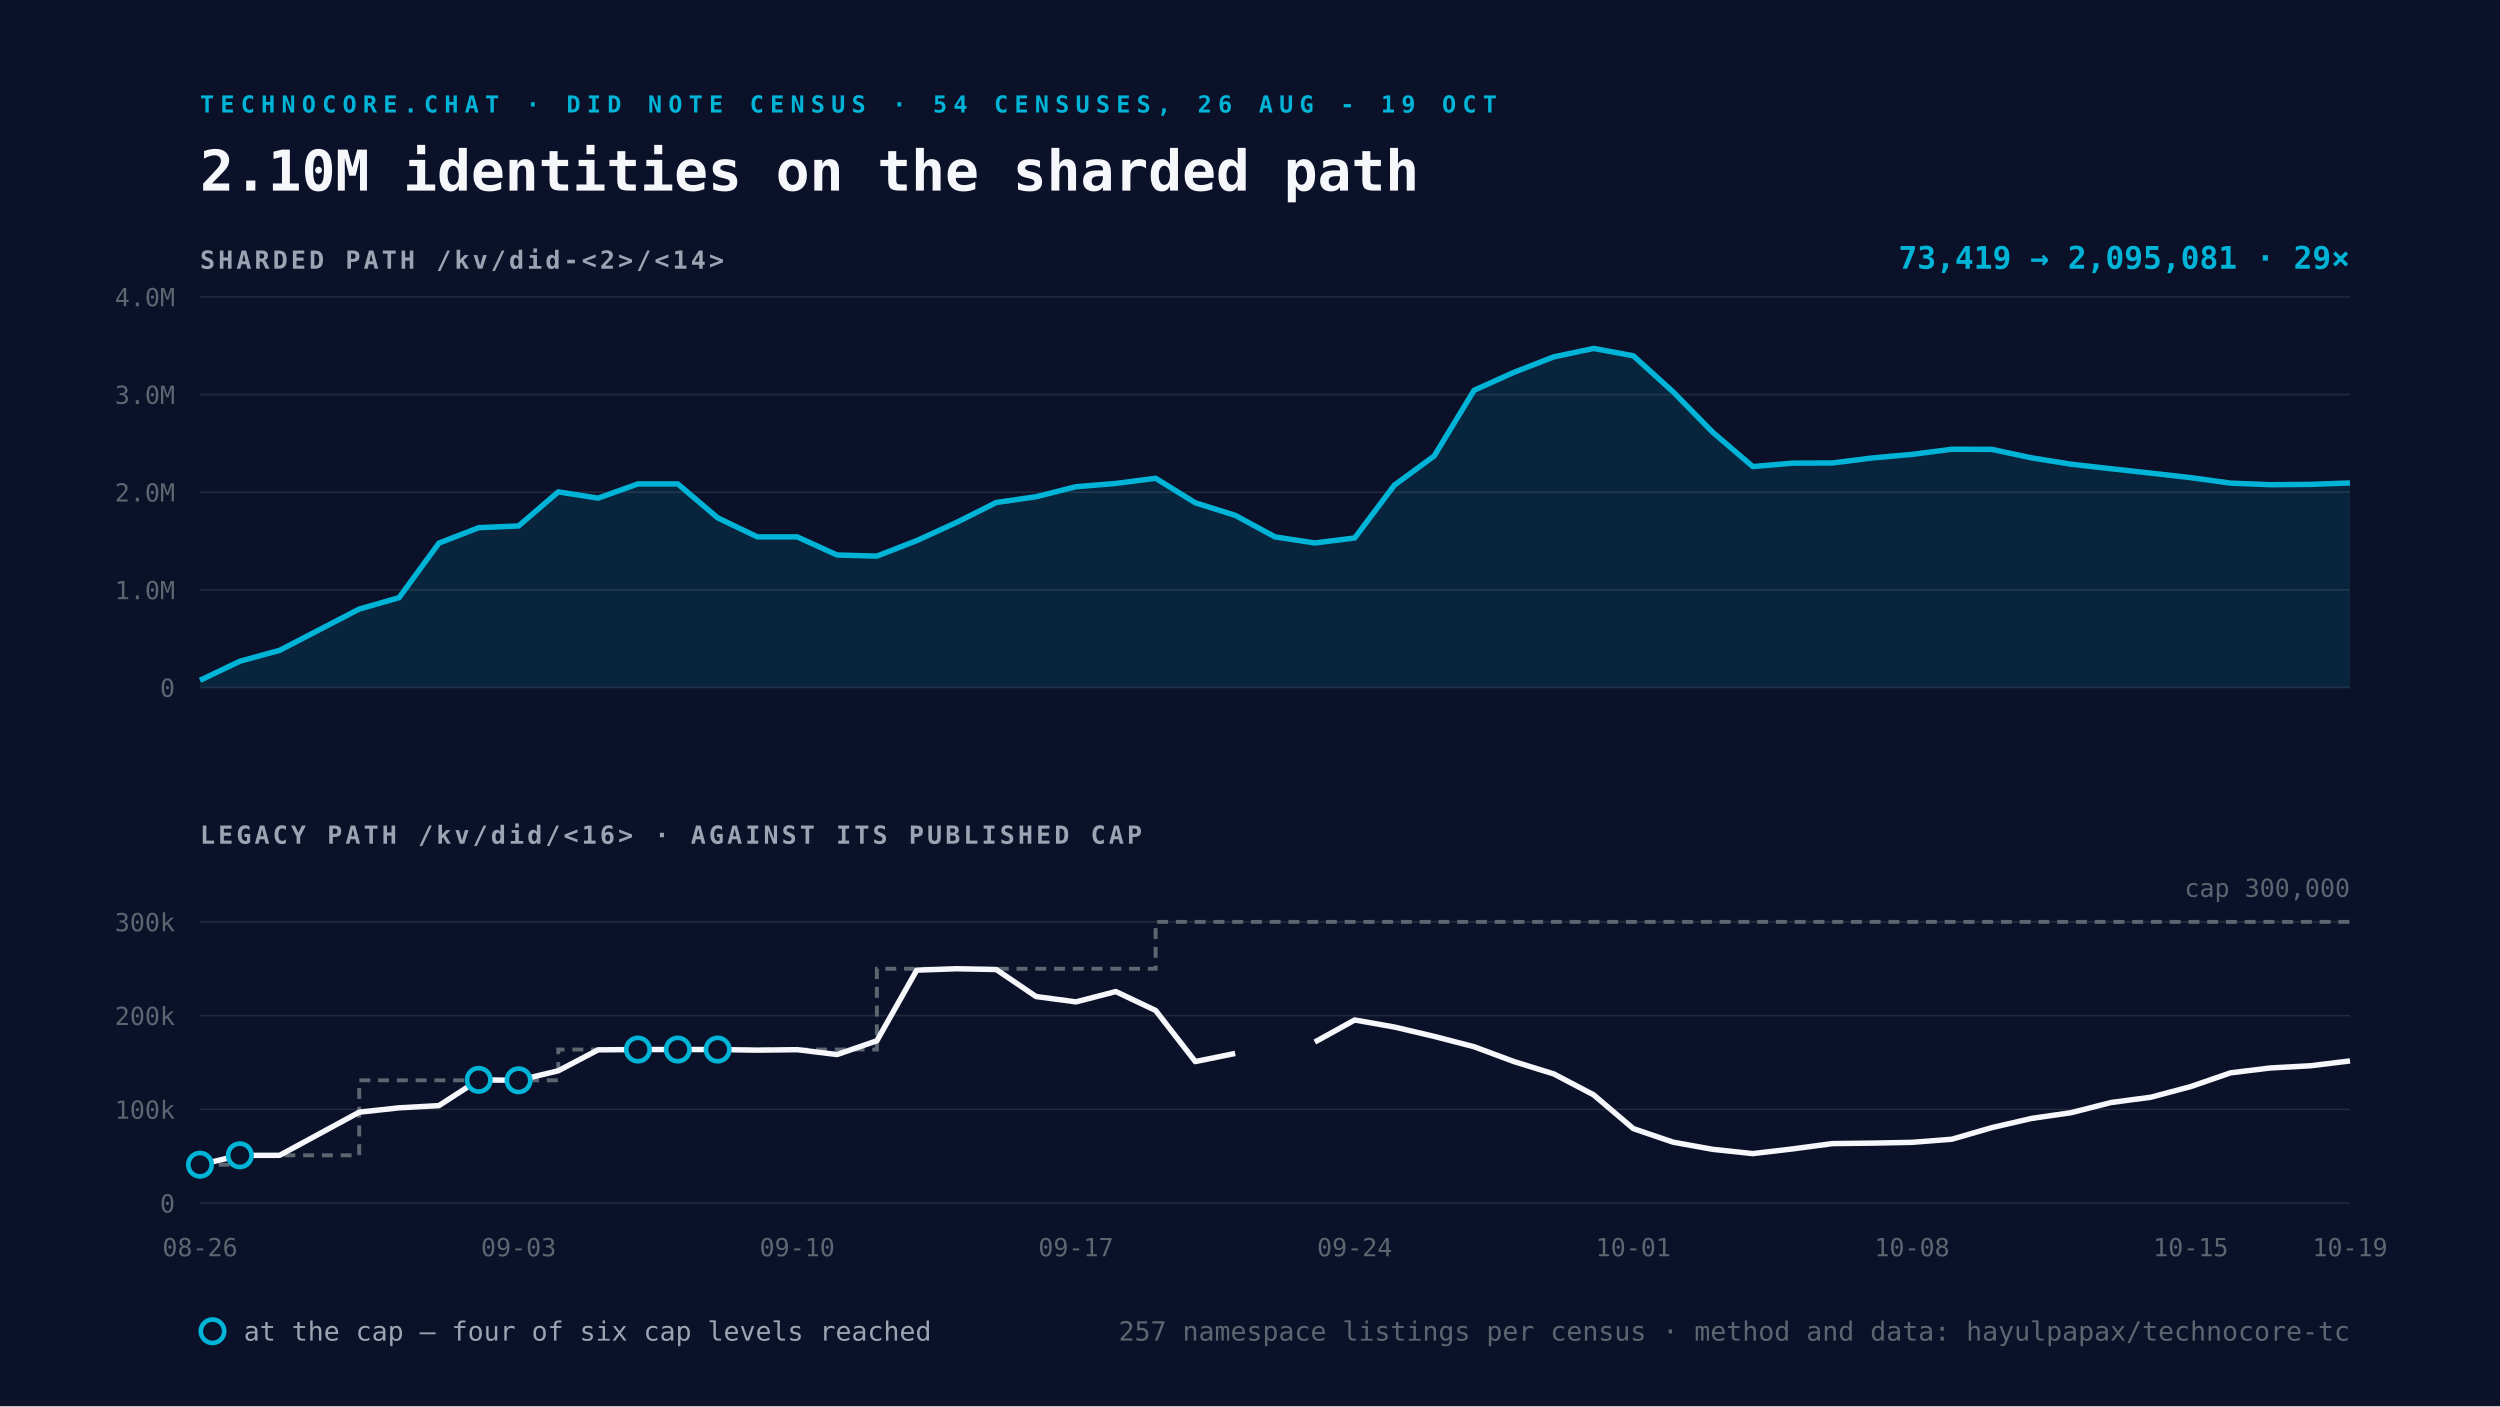
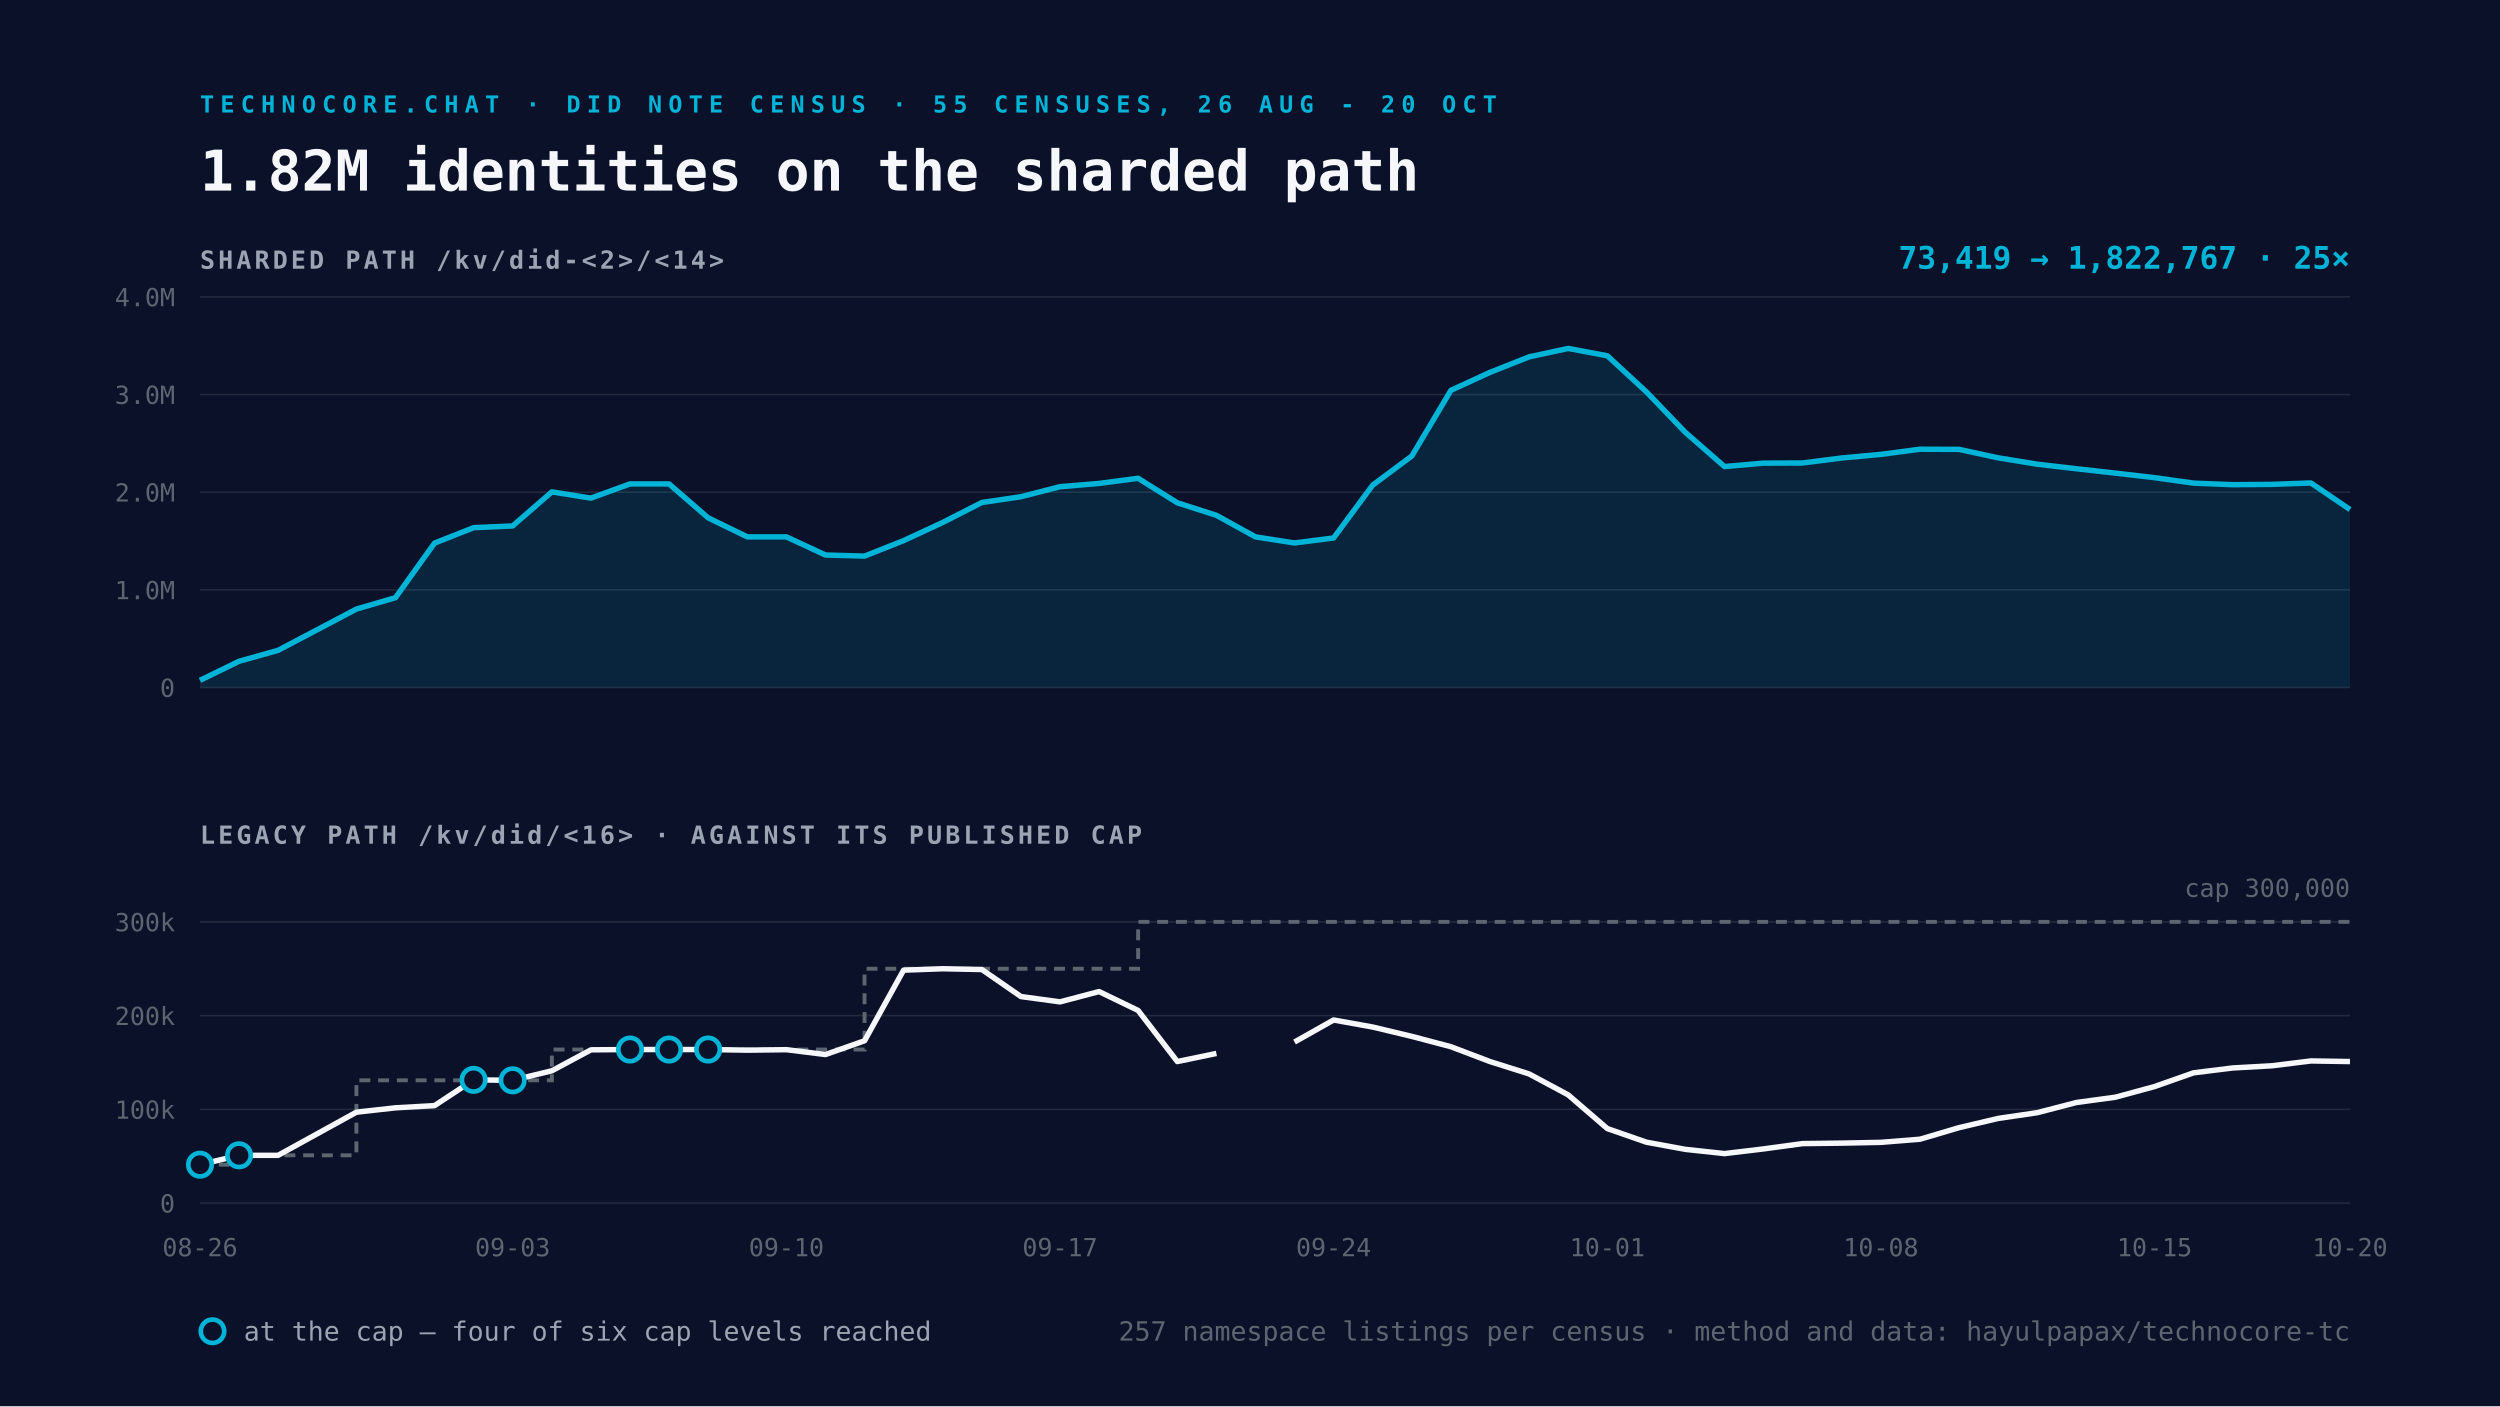
<svg xmlns="http://www.w3.org/2000/svg" viewBox="0 0 1600 900" width="1600" height="900">
  <rect width="1600" height="900" fill="#0A1128" />
-   <text x="128" y="72" font-family="Space Mono, monospace" font-size="15" font-weight="700" letter-spacing="4" fill="#00B4D8">TECHNOCORE.CHAT · DID NOTE CENSUS · 54 CENSUSES, 26 AUG - 19 OCT</text>
-   <text x="128" y="122" font-family="Space Mono, monospace" font-size="36" font-weight="700" fill="#F5F7FA">2.10M identities on the sharded path</text>
+   <text x="128" y="72" font-family="Space Mono, monospace" font-size="15" font-weight="700" letter-spacing="4" fill="#00B4D8">TECHNOCORE.CHAT · DID NOTE CENSUS · 55 CENSUSES, 26 AUG - 20 OCT</text>
+   <text x="128" y="122" font-family="Space Mono, monospace" font-size="36" font-weight="700" fill="#F5F7FA">1.82M identities on the sharded path</text>
  <text x="128" y="172" font-family="Space Mono, monospace" font-size="16" font-weight="700" letter-spacing="2" fill="#9AA4B2">SHARDED PATH  /kv/did-&lt;2&gt;/&lt;14&gt;</text>
  <line x1="128" y1="440.0" x2="1504" y2="440.0" stroke="#232A3E" stroke-width="1" />
  <text x="112" y="446.0" text-anchor="end" font-family="Space Mono, monospace" font-size="16" fill="#5C6670">0</text>
  <line x1="128" y1="377.5" x2="1504" y2="377.5" stroke="#232A3E" stroke-width="1" />
  <text x="112" y="383.5" text-anchor="end" font-family="Space Mono, monospace" font-size="16" fill="#5C6670">1.0M</text>
  <line x1="128" y1="315.0" x2="1504" y2="315.0" stroke="#232A3E" stroke-width="1" />
  <text x="112" y="321.0" text-anchor="end" font-family="Space Mono, monospace" font-size="16" fill="#5C6670">2.0M</text>
  <line x1="128" y1="252.5" x2="1504" y2="252.5" stroke="#232A3E" stroke-width="1" />
  <text x="112" y="258.5" text-anchor="end" font-family="Space Mono, monospace" font-size="16" fill="#5C6670">3.0M</text>
  <line x1="128" y1="190.0" x2="1504" y2="190.0" stroke="#232A3E" stroke-width="1" />
  <text x="112" y="196.0" text-anchor="end" font-family="Space Mono, monospace" font-size="16" fill="#5C6670">4.0M</text>
-   <path d="M128.0 435.4 L153.5 423.2 L179.0 416.2 L229.9 389.8 L255.4 382.5 L280.9 347.6 L306.4 337.7 L331.9 336.6 L357.3 314.8 L382.8 318.8 L408.3 309.7 L433.8 309.7 L459.3 331.4 L484.7 343.6 L510.2 343.6 L535.7 355.2 L561.2 355.9 L586.7 346.0 L612.1 334.4 L637.6 321.6 L663.1 317.9 L688.6 311.5 L714.1 309.4 L739.6 306.1 L765.0 321.8 L790.5 329.8 L816.0 343.6 L841.5 347.5 L867.0 344.3 L892.4 310.5 L917.9 291.8 L943.4 249.8 L968.9 238.3 L994.4 228.4 L1019.9 223.0 L1045.3 227.7 L1070.8 250.8 L1096.3 276.8 L1121.8 298.6 L1147.3 296.4 L1172.7 296.3 L1198.2 293.1 L1223.7 290.8 L1249.2 287.5 L1274.7 287.6 L1300.1 293.0 L1325.6 297.1 L1351.1 300.0 L1376.6 302.8 L1402.1 305.7 L1427.6 309.2 L1453.0 310.2 L1478.5 310.0 L1504.0 309.1 L1504.0 440.0 L128.0 440.0 Z" fill="#00B4D8" fill-opacity="0.12" />
-   <path d="M128.0 435.4 L153.5 423.2 L179.0 416.2 L229.9 389.8 L255.4 382.5 L280.9 347.6 L306.4 337.7 L331.9 336.6 L357.3 314.8 L382.8 318.8 L408.3 309.7 L433.8 309.7 L459.3 331.4 L484.7 343.6 L510.2 343.6 L535.7 355.2 L561.2 355.9 L586.7 346.0 L612.1 334.4 L637.6 321.6 L663.1 317.9 L688.6 311.5 L714.1 309.4 L739.6 306.1 L765.0 321.8 L790.5 329.8 L816.0 343.6 L841.5 347.5 L867.0 344.3 L892.4 310.5 L917.9 291.8 L943.4 249.8 L968.9 238.3 L994.4 228.4 L1019.9 223.0 L1045.3 227.7 L1070.8 250.8 L1096.3 276.8 L1121.8 298.6 L1147.3 296.4 L1172.7 296.3 L1198.2 293.1 L1223.7 290.8 L1249.2 287.5 L1274.7 287.6 L1300.1 293.0 L1325.6 297.1 L1351.1 300.0 L1376.6 302.8 L1402.1 305.7 L1427.6 309.2 L1453.0 310.2 L1478.5 310.0 L1504.0 309.1" fill="none" stroke="#00B4D8" stroke-width="3.5" stroke-linejoin="round" />
+   <path d="M128.0 435.4 L153.0 423.2 L178.0 416.2 L228.1 389.8 L253.1 382.5 L278.1 347.6 L303.1 337.7 L328.1 336.6 L353.2 314.8 L378.2 318.8 L403.2 309.7 L428.2 309.7 L453.2 331.4 L478.3 343.6 L503.3 343.6 L528.3 355.2 L553.3 355.9 L578.3 346.0 L603.3 334.4 L628.4 321.6 L653.4 317.9 L678.4 311.5 L703.4 309.4 L728.4 306.1 L753.5 321.8 L778.5 329.8 L803.5 343.6 L828.5 347.5 L853.5 344.3 L878.5 310.5 L903.6 291.8 L928.6 249.8 L953.6 238.3 L978.6 228.4 L1003.6 223.0 L1028.7 227.7 L1053.7 250.8 L1078.7 276.8 L1103.7 298.6 L1128.7 296.4 L1153.7 296.3 L1178.8 293.1 L1203.8 290.8 L1228.8 287.5 L1253.8 287.6 L1278.8 293.0 L1303.9 297.1 L1328.9 300.0 L1353.9 302.8 L1378.9 305.7 L1403.9 309.2 L1428.9 310.2 L1454.0 310.0 L1479.0 309.1 L1504.0 326.1 L1504.0 440.0 L128.0 440.0 Z" fill="#00B4D8" fill-opacity="0.12" />
+   <path d="M128.0 435.4 L153.0 423.2 L178.0 416.2 L228.1 389.8 L253.1 382.5 L278.1 347.6 L303.1 337.7 L328.1 336.6 L353.2 314.8 L378.2 318.8 L403.2 309.7 L428.2 309.7 L453.2 331.4 L478.3 343.6 L503.3 343.6 L528.3 355.2 L553.3 355.9 L578.3 346.0 L603.3 334.4 L628.4 321.6 L653.4 317.9 L678.4 311.5 L703.4 309.4 L728.4 306.1 L753.5 321.8 L778.5 329.8 L803.5 343.6 L828.5 347.5 L853.5 344.3 L878.5 310.5 L903.6 291.8 L928.6 249.8 L953.6 238.3 L978.6 228.4 L1003.6 223.0 L1028.7 227.7 L1053.7 250.8 L1078.7 276.8 L1103.7 298.6 L1128.7 296.4 L1153.7 296.3 L1178.8 293.1 L1203.8 290.8 L1228.8 287.5 L1253.8 287.6 L1278.8 293.0 L1303.9 297.1 L1328.9 300.0 L1353.9 302.8 L1378.9 305.7 L1403.9 309.2 L1428.9 310.2 L1454.0 310.0 L1479.0 309.1 L1504.0 326.1" fill="none" stroke="#00B4D8" stroke-width="3.5" stroke-linejoin="round" />
  <text x="1504" y="172" text-anchor="end" font-family="Space Mono, monospace" font-size="20" font-weight="700" fill="#00B4D8">
-     73,419 → 2,095,081   ·   29×</text>
+     73,419 → 1,822,767   ·   25×</text>
  <text x="128" y="540" font-family="Space Mono, monospace" font-size="16" font-weight="700" letter-spacing="2" fill="#9AA4B2">LEGACY PATH  /kv/did/&lt;16&gt;   ·   AGAINST ITS PUBLISHED CAP</text>
  <line x1="128" y1="770.0" x2="1504" y2="770.0" stroke="#232A3E" stroke-width="1" />
  <text x="112" y="776.0" text-anchor="end" font-family="Space Mono, monospace" font-size="16" fill="#5C6670">0</text>
  <line x1="128" y1="710.0" x2="1504" y2="710.0" stroke="#232A3E" stroke-width="1" />
  <text x="112" y="716.0" text-anchor="end" font-family="Space Mono, monospace" font-size="16" fill="#5C6670">100k</text>
  <line x1="128" y1="650.0" x2="1504" y2="650.0" stroke="#232A3E" stroke-width="1" />
  <text x="112" y="656.0" text-anchor="end" font-family="Space Mono, monospace" font-size="16" fill="#5C6670">200k</text>
  <line x1="128" y1="590.0" x2="1504" y2="590.0" stroke="#232A3E" stroke-width="1" />
  <text x="112" y="596.0" text-anchor="end" font-family="Space Mono, monospace" font-size="16" fill="#5C6670">300k</text>
-   <path d="M128.0 745.4 L153.5 745.4 L153.5 739.4 L179.0 739.4 L229.9 739.4 L229.9 691.4 L255.4 691.4 L280.9 691.4 L306.4 691.4 L331.9 691.4 L357.3 691.4 L357.3 671.7 L382.8 671.7 L408.3 671.7 L433.8 671.7 L459.3 671.7 L484.7 671.7 L510.2 671.7 L535.7 671.7 L561.2 671.7 L561.2 620.0 L586.7 620.0 L612.1 620.0 L637.6 620.0 L663.1 620.0 L688.6 620.0 L714.1 620.0 L739.6 620.0 L739.6 590.0 L765.0 590.0 L790.5 590.0 L816.0 590.0 L841.5 590.0 L867.0 590.0 L892.4 590.0 L917.9 590.0 L943.4 590.0 L968.9 590.0 L994.4 590.0 L1019.9 590.0 L1045.3 590.0 L1070.8 590.0 L1096.3 590.0 L1121.8 590.0 L1147.3 590.0 L1172.7 590.0 L1198.2 590.0 L1223.7 590.0 L1249.2 590.0 L1274.7 590.0 L1300.1 590.0 L1325.6 590.0 L1351.1 590.0 L1376.6 590.0 L1402.1 590.0 L1427.6 590.0 L1453.0 590.0 L1478.5 590.0 L1504.0 590.0" fill="none" stroke="#5C6670" stroke-width="2.5" stroke-dasharray="7 5" />
-   <path d="M128.0 745.4 L153.5 739.4 L179.0 739.4 L229.9 711.8 L255.4 709.0 L280.9 707.6 L306.4 691.1 L331.9 691.4 L357.3 685.3 L382.8 671.9 L408.3 671.7 L433.8 671.7 L459.3 671.7 L484.7 672.1 L510.2 671.8 L535.7 674.9 L561.2 666.1 L586.7 620.9 L612.1 620.0 L637.6 620.5 L663.1 637.8 L688.6 641.2 L714.1 634.6 L739.6 646.7 L765.0 679.4 L790.5 674.2 M841.5 666.9 L867.0 652.8 L892.4 657.3 L917.9 663.3 L943.4 669.9 L968.9 679.4 L994.4 687.3 L1019.9 700.7 L1045.3 722.3 L1070.8 731.0 L1096.3 735.6 L1121.8 738.3 L1147.3 735.3 L1172.7 731.9 L1198.2 731.6 L1223.7 731.1 L1249.2 729.1 L1274.7 721.7 L1300.1 715.8 L1325.6 712.1 L1351.1 705.6 L1376.6 702.2 L1402.1 695.4 L1427.6 686.6 L1453.0 683.5 L1478.5 682.1 L1504.0 679.0" fill="none" stroke="#F5F7FA" stroke-width="3.5" stroke-linejoin="round" />
+   <path d="M128.0 745.4 L153.0 745.4 L153.0 739.4 L178.0 739.4 L228.1 739.4 L228.1 691.4 L253.1 691.4 L278.1 691.4 L303.1 691.4 L328.1 691.4 L353.2 691.4 L353.2 671.7 L378.2 671.7 L403.2 671.7 L428.2 671.7 L453.2 671.7 L478.3 671.7 L503.3 671.7 L528.3 671.7 L553.3 671.7 L553.3 620.0 L578.3 620.0 L603.3 620.0 L628.4 620.0 L653.4 620.0 L678.4 620.0 L703.4 620.0 L728.4 620.0 L728.4 590.0 L753.5 590.0 L778.5 590.0 L803.5 590.0 L828.5 590.0 L853.5 590.0 L878.5 590.0 L903.6 590.0 L928.6 590.0 L953.6 590.0 L978.6 590.0 L1003.6 590.0 L1028.7 590.0 L1053.7 590.0 L1078.7 590.0 L1103.7 590.0 L1128.7 590.0 L1153.7 590.0 L1178.8 590.0 L1203.8 590.0 L1228.8 590.0 L1253.8 590.0 L1278.8 590.0 L1303.9 590.0 L1328.9 590.0 L1353.9 590.0 L1378.9 590.0 L1403.9 590.0 L1428.9 590.0 L1454.0 590.0 L1479.0 590.0 L1504.0 590.0" fill="none" stroke="#5C6670" stroke-width="2.5" stroke-dasharray="7 5" />
+   <path d="M128.0 745.4 L153.0 739.4 L178.0 739.4 L228.1 711.8 L253.1 709.0 L278.1 707.6 L303.1 691.1 L328.1 691.4 L353.2 685.3 L378.2 671.9 L403.2 671.7 L428.2 671.7 L453.2 671.7 L478.3 672.1 L503.3 671.8 L528.3 674.9 L553.3 666.1 L578.3 620.9 L603.3 620.0 L628.4 620.5 L653.4 637.8 L678.4 641.2 L703.4 634.6 L728.4 646.7 L753.5 679.4 L778.5 674.2 M828.5 666.9 L853.5 652.8 L878.5 657.3 L903.6 663.3 L928.6 669.9 L953.6 679.4 L978.6 687.3 L1003.6 700.7 L1028.7 722.3 L1053.7 731.0 L1078.7 735.6 L1103.7 738.3 L1128.7 735.3 L1153.7 731.9 L1178.8 731.6 L1203.8 731.1 L1228.8 729.1 L1253.8 721.7 L1278.8 715.8 L1303.9 712.1 L1328.9 705.6 L1353.9 702.2 L1378.9 695.4 L1403.9 686.6 L1428.9 683.5 L1454.0 682.1 L1479.0 679.0 L1504.0 679.4" fill="none" stroke="#F5F7FA" stroke-width="3.5" stroke-linejoin="round" />
  <circle cx="128.0" cy="745.4" r="7.5" fill="#0A1128" stroke="#00B4D8" stroke-width="3" />
-   <circle cx="153.5" cy="739.4" r="7.5" fill="#0A1128" stroke="#00B4D8" stroke-width="3" />
-   <circle cx="306.4" cy="691.1" r="7.5" fill="#0A1128" stroke="#00B4D8" stroke-width="3" />
-   <circle cx="331.9" cy="691.4" r="7.5" fill="#0A1128" stroke="#00B4D8" stroke-width="3" />
-   <circle cx="408.3" cy="671.7" r="7.5" fill="#0A1128" stroke="#00B4D8" stroke-width="3" />
-   <circle cx="433.8" cy="671.7" r="7.5" fill="#0A1128" stroke="#00B4D8" stroke-width="3" />
-   <circle cx="459.3" cy="671.7" r="7.5" fill="#0A1128" stroke="#00B4D8" stroke-width="3" />
+   <circle cx="153.0" cy="739.4" r="7.5" fill="#0A1128" stroke="#00B4D8" stroke-width="3" />
+   <circle cx="303.1" cy="691.1" r="7.5" fill="#0A1128" stroke="#00B4D8" stroke-width="3" />
+   <circle cx="328.1" cy="691.4" r="7.5" fill="#0A1128" stroke="#00B4D8" stroke-width="3" />
+   <circle cx="403.2" cy="671.7" r="7.5" fill="#0A1128" stroke="#00B4D8" stroke-width="3" />
+   <circle cx="428.2" cy="671.7" r="7.5" fill="#0A1128" stroke="#00B4D8" stroke-width="3" />
+   <circle cx="453.2" cy="671.7" r="7.5" fill="#0A1128" stroke="#00B4D8" stroke-width="3" />
  <text x="128.0" y="804" text-anchor="middle" font-family="Space Mono, monospace" font-size="16" fill="#5C6670">08-26</text>
-   <text x="331.9" y="804" text-anchor="middle" font-family="Space Mono, monospace" font-size="16" fill="#5C6670">09-03</text>
-   <text x="510.2" y="804" text-anchor="middle" font-family="Space Mono, monospace" font-size="16" fill="#5C6670">09-10</text>
-   <text x="688.6" y="804" text-anchor="middle" font-family="Space Mono, monospace" font-size="16" fill="#5C6670">09-17</text>
-   <text x="867.0" y="804" text-anchor="middle" font-family="Space Mono, monospace" font-size="16" fill="#5C6670">09-24</text>
-   <text x="1045.3" y="804" text-anchor="middle" font-family="Space Mono, monospace" font-size="16" fill="#5C6670">10-01</text>
-   <text x="1223.7" y="804" text-anchor="middle" font-family="Space Mono, monospace" font-size="16" fill="#5C6670">10-08</text>
-   <text x="1402.1" y="804" text-anchor="middle" font-family="Space Mono, monospace" font-size="16" fill="#5C6670">10-15</text>
-   <text x="1504.0" y="804" text-anchor="middle" font-family="Space Mono, monospace" font-size="16" fill="#5C6670">10-19</text>
+   <text x="328.1" y="804" text-anchor="middle" font-family="Space Mono, monospace" font-size="16" fill="#5C6670">09-03</text>
+   <text x="503.3" y="804" text-anchor="middle" font-family="Space Mono, monospace" font-size="16" fill="#5C6670">09-10</text>
+   <text x="678.4" y="804" text-anchor="middle" font-family="Space Mono, monospace" font-size="16" fill="#5C6670">09-17</text>
+   <text x="853.5" y="804" text-anchor="middle" font-family="Space Mono, monospace" font-size="16" fill="#5C6670">09-24</text>
+   <text x="1028.7" y="804" text-anchor="middle" font-family="Space Mono, monospace" font-size="16" fill="#5C6670">10-01</text>
+   <text x="1203.8" y="804" text-anchor="middle" font-family="Space Mono, monospace" font-size="16" fill="#5C6670">10-08</text>
+   <text x="1378.9" y="804" text-anchor="middle" font-family="Space Mono, monospace" font-size="16" fill="#5C6670">10-15</text>
+   <text x="1504.0" y="804" text-anchor="middle" font-family="Space Mono, monospace" font-size="16" fill="#5C6670">10-20</text>
  <text x="1504" y="574.0" text-anchor="end" font-family="Space Mono, monospace" font-size="16" fill="#5C6670">cap 300,000</text>
  <g font-family="Space Mono, monospace" font-size="17">
    <circle cx="136" cy="852" r="7.5" fill="#0A1128" stroke="#00B4D8" stroke-width="3" />
    <text x="156" y="858" fill="#9AA4B2">at the cap — four of six cap levels reached</text>
    <text x="1504" y="858" text-anchor="end" fill="#5C6670">
      257 namespace listings per census · method and data: hayulpapax/technocore-tc</text>
  </g>
</svg>
